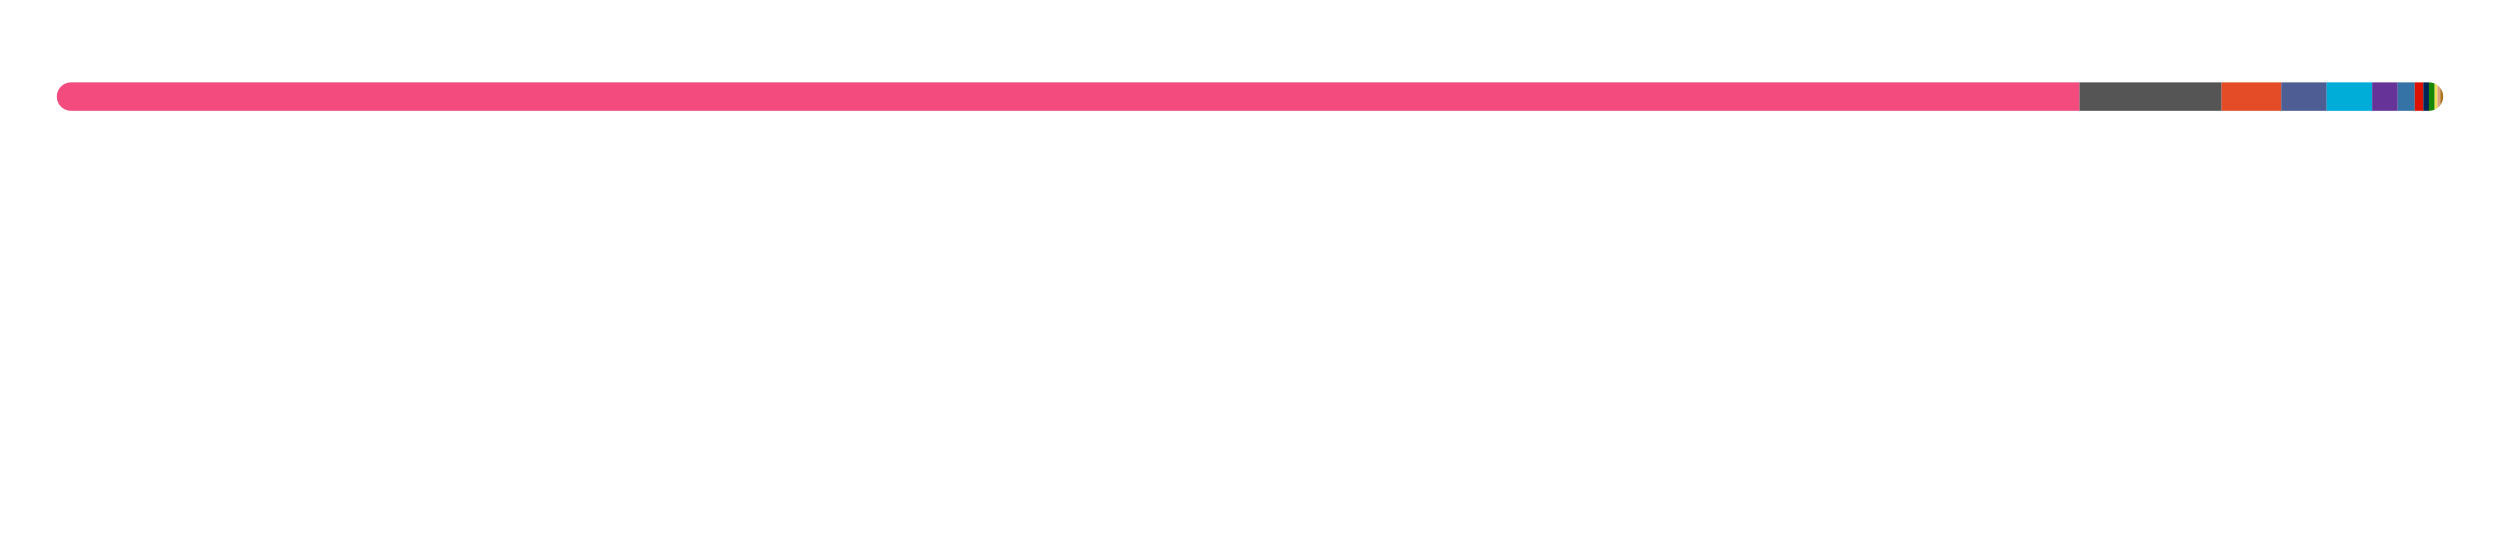
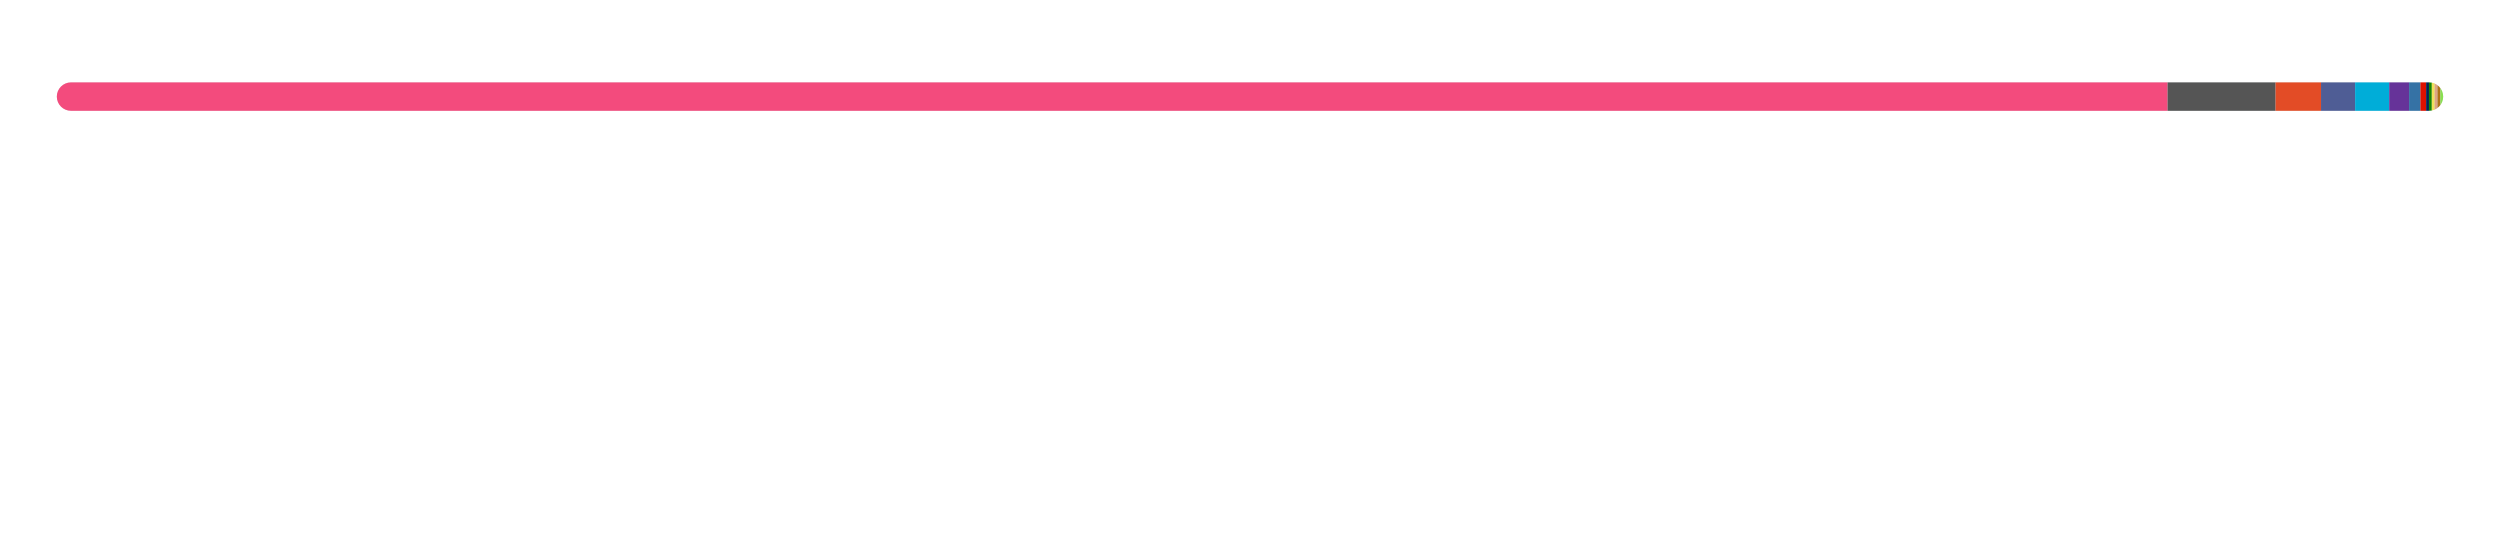
<svg xmlns="http://www.w3.org/2000/svg" width="880" height="188">
  <style>text {
    color: #a89f9bff;
}

tspan {
    fill: #f3f3f3;
}

/* @media (prefers-color-scheme: dark) {
}
@media (prefers-color-scheme: light) {
    tspan {
        fill: #333;
        fill: #f3f3f3;
    }
} */

@keyframes fadeIn {
    from {
        opacity: 0;
    }
    to {
        opacity: 1;
    }
}
@keyframes slideIn {
    from {
        width: 0;
    }
    to {
        width: 660;
    }
}

#lang_legend,
#title {
    opacity: 0;
    animation: fadeIn 1s ease-in forwards;
}
#bar_back {
    animation: slideIn 1.7s ease-in forwards;
}
</style>
  <style>
  text { fill: #24292f; }
  #bar_bg { fill: #e1e4e8; }
  @media (prefers-color-scheme: dark) {
    text { fill: #e6edf3; }
    #bar_bg { fill: #30363d; }
  }
</style>
  <defs>
    <clipPath id="roundedClip">
      <rect x="20" y="29" width="840" height="10" rx="5" ry="5" />
    </clipPath>
  </defs>
  <rect id="bar_bg" width="840" height="10" x="20" y="29" rx="5" ry="5" />
  <g clip-path="url(#roundedClip)">
-     <rect x="20" y="29" width="712" height="10" fill="#f34b7d" />
-     <rect x="732" y="29" width="50" height="10" fill="#555555" />
-     <rect x="782" y="29" width="21" height="10" fill="#e34c26" />
-     <rect x="803" y="29" width="16" height="10" fill="#4F5D95" />
-     <rect x="819" y="29" width="16" height="10" fill="#00ADD8" />
-     <rect x="835" y="29" width="9" height="10" fill="#663399" />
-     <rect x="844" y="29" width="6" height="10" fill="#3572A5" />
-     <rect x="850" y="29" width="3" height="10" fill="#dd1100" />
-     <rect x="853" y="29" width="2" height="10" fill="#012456" />
-     <rect x="855" y="29" width="2" height="10" fill="#178600" />
-     <rect x="857" y="29" width="1" height="10" fill="#f1e05a" />
-     <rect x="858" y="29" width="1" height="10" fill="#dea584" />
-     <rect x="859" y="29" width="1" height="10" fill="#b07219" />
-     <rect x="860" y="29" width="1" height="10" fill="#89e051" />
-     <rect x="861" y="29" width="0" height="10" fill="#878787" />
-     <rect x="861" y="29" width="0" height="10" fill="#6E4C13" />
+     <rect x="20" y="29" width="743" height="10" fill="#f34b7d" />
+     <rect x="763" y="29" width="38" height="10" fill="#555555" />
+     <rect x="801" y="29" width="16" height="10" fill="#e34c26" />
+     <rect x="817" y="29" width="12" height="10" fill="#4F5D95" />
+     <rect x="829" y="29" width="12" height="10" fill="#00ADD8" />
+     <rect x="841" y="29" width="7" height="10" fill="#663399" />
+     <rect x="848" y="29" width="4" height="10" fill="#3572A5" />
+     <rect x="852" y="29" width="2" height="10" fill="#dd1100" />
+     <rect x="854" y="29" width="1" height="10" fill="#012456" />
+     <rect x="855" y="29" width="1" height="10" fill="#178600" />
+     <rect x="856" y="29" width="1" height="10" fill="#f1e05a" />
+     <rect x="857" y="29" width="1" height="10" fill="#dea584" />
+     <rect x="858" y="29" width="1" height="10" fill="#b07219" />
+     <rect x="859" y="29" width="1" height="10" fill="#89e051" />
+     <rect x="860" y="29" width="0" height="10" fill="#878787" />
+     <rect x="860" y="29" width="0" height="10" fill="#6E4C13" />
  </g>
  <g id="lang_legend">
    <circle cx="26" cy="65" r="6" fill="#f34b7d" />
    <text x="40" y="70" font-size="13" font-family="system-ui, -apple-system, sans-serif">
-       <tspan font-weight="600">C++</tspan>  84.72%</text>
+       <tspan font-weight="600">C++</tspan>  88.41%</text>
    <circle cx="236" cy="65" r="6" fill="#555555" />
    <text x="250" y="70" font-size="13" font-family="system-ui, -apple-system, sans-serif">
-       <tspan font-weight="600">C</tspan>  5.94%</text>
+       <tspan font-weight="600">C</tspan>  4.51%</text>
    <circle cx="446" cy="65" r="6" fill="#e34c26" />
    <text x="460" y="70" font-size="13" font-family="system-ui, -apple-system, sans-serif">
-       <tspan font-weight="600">HTML</tspan>  2.49%</text>
+       <tspan font-weight="600">HTML</tspan>  1.89%</text>
    <circle cx="656" cy="65" r="6" fill="#4F5D95" />
    <text x="670" y="70" font-size="13" font-family="system-ui, -apple-system, sans-serif">
-       <tspan font-weight="600">PHP</tspan>  1.87%</text>
+       <tspan font-weight="600">PHP</tspan>  1.42%</text>
    <circle cx="26" cy="93" r="6" fill="#00ADD8" />
    <text x="40" y="98" font-size="13" font-family="system-ui, -apple-system, sans-serif">
-       <tspan font-weight="600">Go</tspan>  1.86%</text>
+       <tspan font-weight="600">Go</tspan>  1.41%</text>
    <circle cx="236" cy="93" r="6" fill="#663399" />
    <text x="250" y="98" font-size="13" font-family="system-ui, -apple-system, sans-serif">
-       <tspan font-weight="600">CSS</tspan>  1.05%</text>
+       <tspan font-weight="600">CSS</tspan>  0.79%</text>
    <circle cx="446" cy="93" r="6" fill="#3572A5" />
    <text x="460" y="98" font-size="13" font-family="system-ui, -apple-system, sans-serif">
-       <tspan font-weight="600">Python</tspan>  0.69%</text>
+       <tspan font-weight="600">Python</tspan>  0.53%</text>
    <circle cx="656" cy="93" r="6" fill="#dd1100" />
    <text x="670" y="98" font-size="13" font-family="system-ui, -apple-system, sans-serif">
-       <tspan font-weight="600">Mathematica</tspan>  0.32%</text>
+       <tspan font-weight="600">Mathematica</tspan>  0.24%</text>
    <circle cx="26" cy="121" r="6" fill="#012456" />
    <text x="40" y="126" font-size="13" font-family="system-ui, -apple-system, sans-serif">
-       <tspan font-weight="600">PowerShell</tspan>  0.23%</text>
+       <tspan font-weight="600">PowerShell</tspan>  0.17%</text>
    <circle cx="236" cy="121" r="6" fill="#178600" />
    <text x="250" y="126" font-size="13" font-family="system-ui, -apple-system, sans-serif">
-       <tspan font-weight="600">C#</tspan>  0.19%</text>
+       <tspan font-weight="600">C#</tspan>  0.15%</text>
    <circle cx="446" cy="121" r="6" fill="#f1e05a" />
    <text x="460" y="126" font-size="13" font-family="system-ui, -apple-system, sans-serif">
-       <tspan font-weight="600">JavaScript</tspan>  0.17%</text>
+       <tspan font-weight="600">JavaScript</tspan>  0.13%</text>
    <circle cx="656" cy="121" r="6" fill="#dea584" />
    <text x="670" y="126" font-size="13" font-family="system-ui, -apple-system, sans-serif">
-       <tspan font-weight="600">Rust</tspan>  0.16%</text>
+       <tspan font-weight="600">Rust</tspan>  0.12%</text>
    <circle cx="26" cy="149" r="6" fill="#b07219" />
    <text x="40" y="154" font-size="13" font-family="system-ui, -apple-system, sans-serif">
-       <tspan font-weight="600">Java</tspan>  0.15%</text>
+       <tspan font-weight="600">Java</tspan>  0.11%</text>
    <circle cx="236" cy="149" r="6" fill="#89e051" />
    <text x="250" y="154" font-size="13" font-family="system-ui, -apple-system, sans-serif">
-       <tspan font-weight="600">Shell</tspan>  0.10%</text>
+       <tspan font-weight="600">Shell</tspan>  0.08%</text>
    <circle cx="446" cy="149" r="6" fill="#878787" />
    <text x="460" y="154" font-size="13" font-family="system-ui, -apple-system, sans-serif">
      <tspan font-weight="600">Hack</tspan>  0.02%</text>
    <circle cx="656" cy="149" r="6" fill="#6E4C13" />
    <text x="670" y="154" font-size="13" font-family="system-ui, -apple-system, sans-serif">
-       <tspan font-weight="600">Assembly</tspan>  0.02%</text>
+       <tspan font-weight="600">Assembly</tspan>  0.01%</text>
  </g>
</svg>
